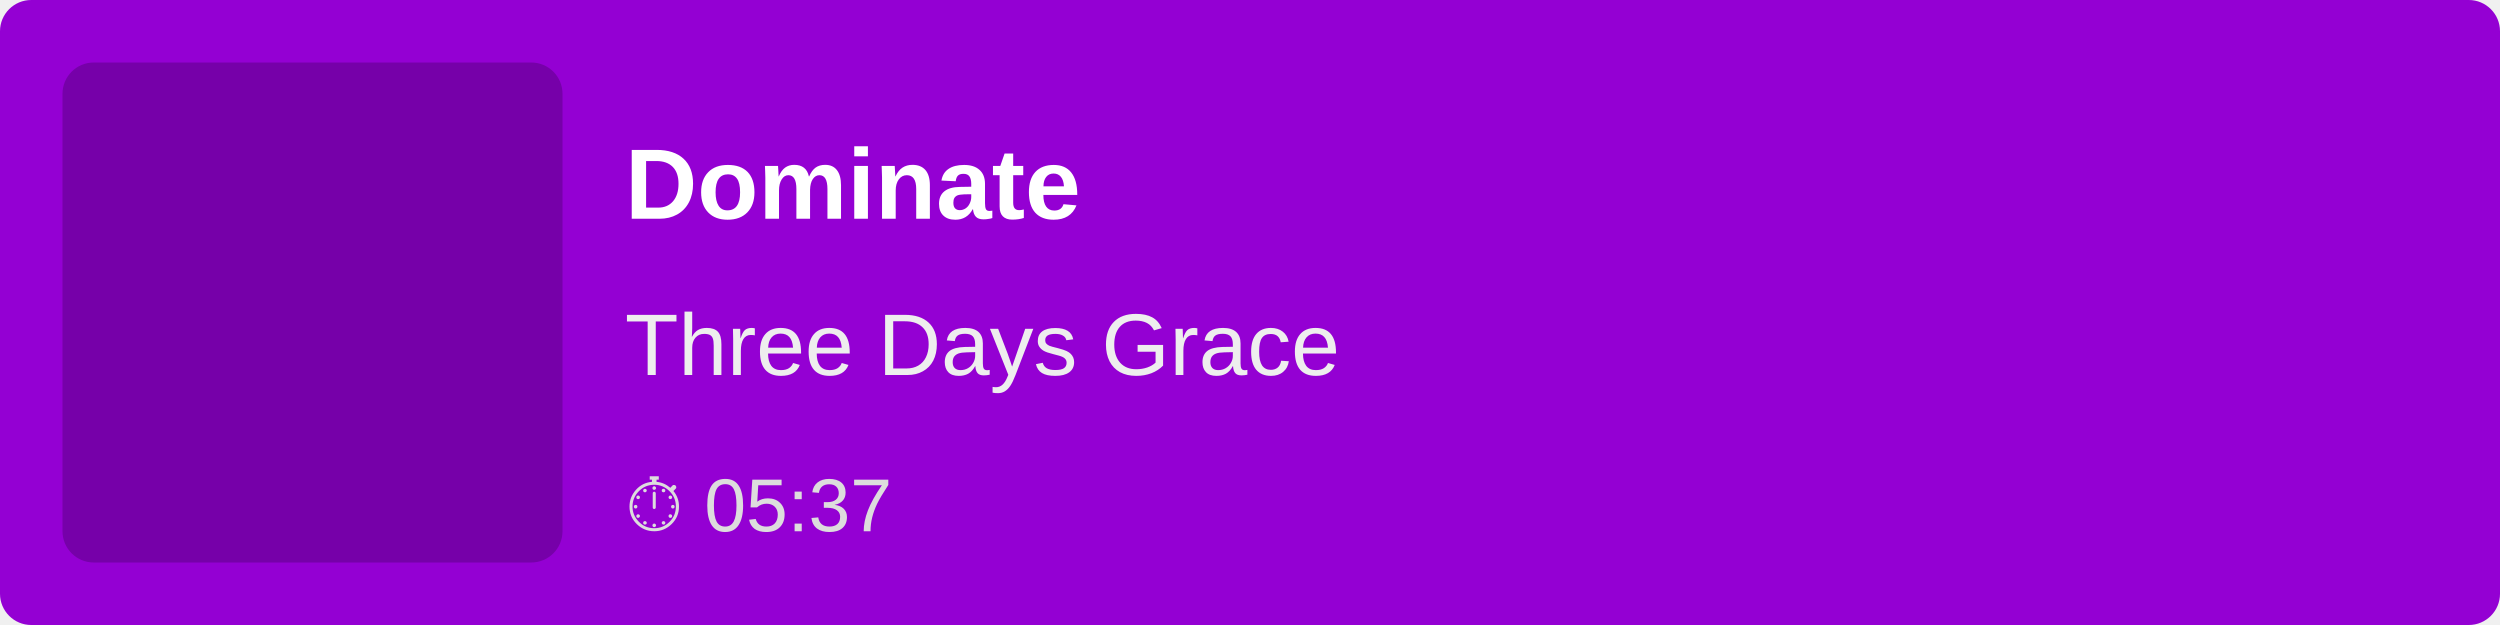
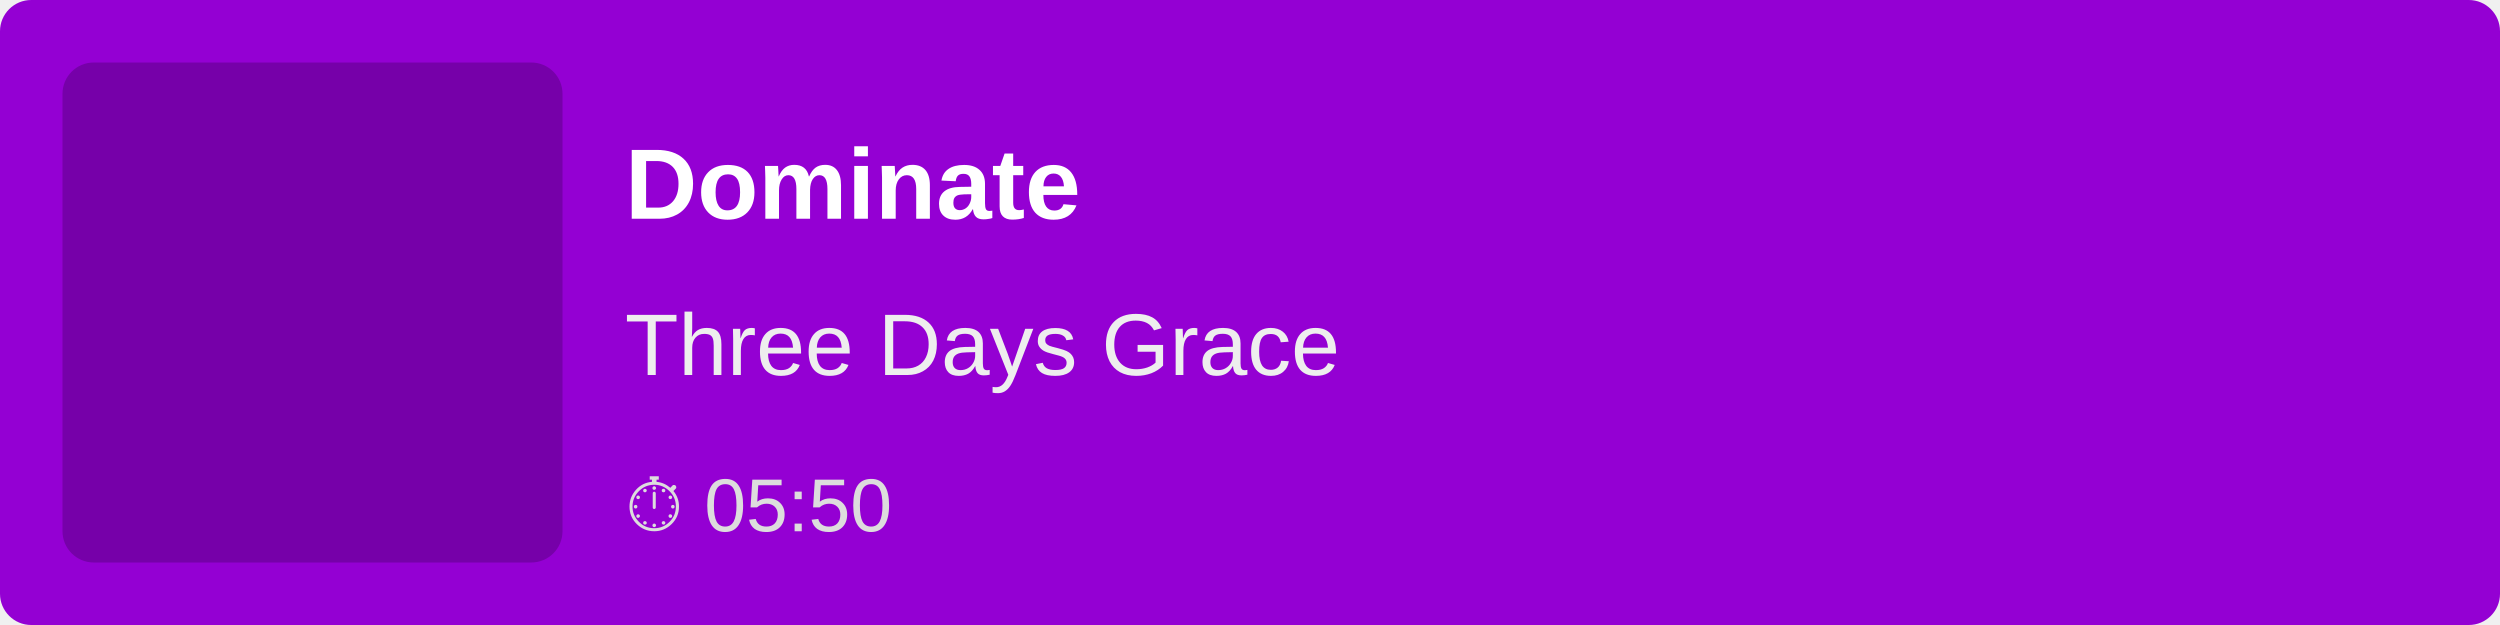
<svg xmlns="http://www.w3.org/2000/svg" width="400" height="100">
  <rect width="100%" height="100%" fill="#9400D3" rx="5" />
  <rect x="10" y="10" width="80" height="80" fill="rgba(0,0,0,0.2)" rx="5" />
  <text x="100" y="35" font-family="Arial, sans-serif" font-size="16" fill="white" font-weight="bold">
        Dominate
    </text>
  <text x="100" y="60" font-family="Arial, sans-serif" font-size="14" fill="#EEE">
        Three Days Grace
    </text>
  <text x="100" y="85" font-family="Arial, sans-serif" font-size="12" fill="#DDD">
-         ⏱ 05:37
+         ⏱ 05:50
    </text>
</svg>
